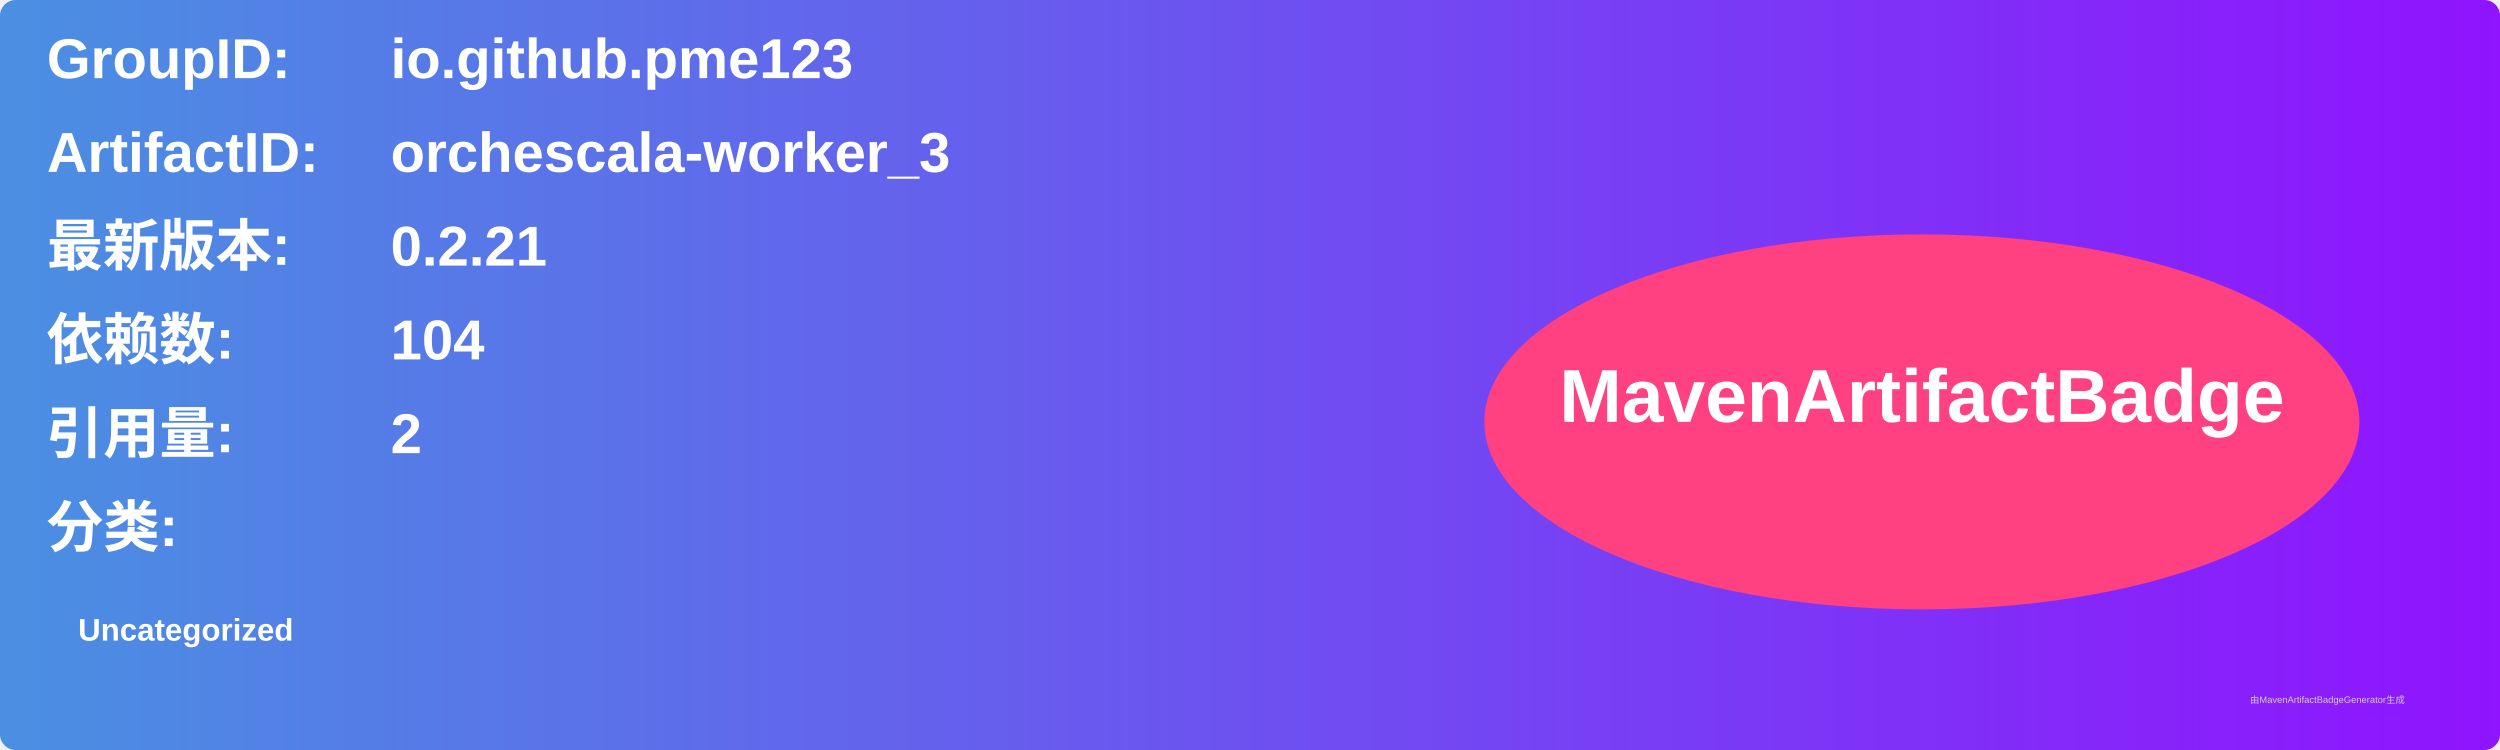
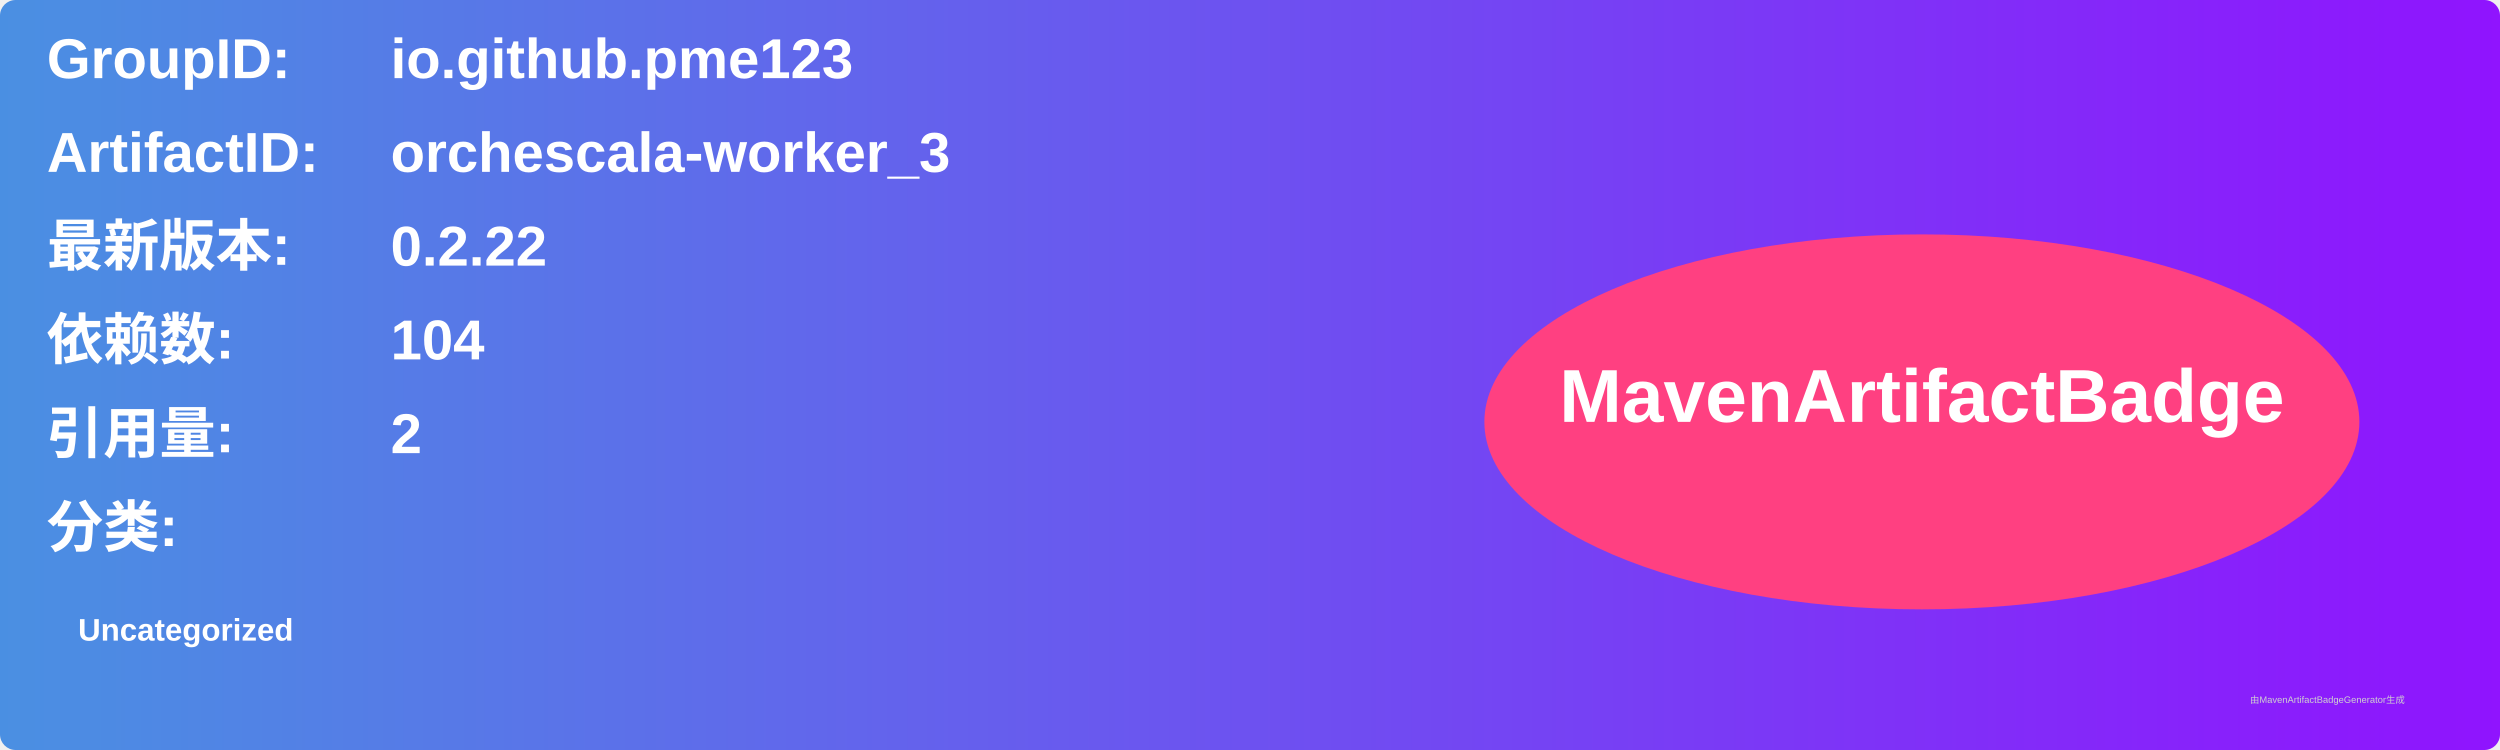
<svg xmlns="http://www.w3.org/2000/svg" width="800" height="240" viewBox="0 0 800 240">
  <linearGradient id="grad" x1="0%" y1="0%" x2="100%" y2="0%">
    <stop offset="0%" stop-color="#4a90e2" />
    <stop offset="100%" stop-color="#9013fe" />
  </linearGradient>
  <rect width="100%" height="100%" rx="5" ry="5" fill="url(#grad)" />
  <g transform="translate(15, 15)">
    <text x="0" y="10" font-family="Arial" font-size="18" fill="white" font-weight="bold" width="260">GroupID:</text>
    <text x="110" y="10" font-family="Arial" font-size="18" fill="white" font-weight="bold" width="460">io.github.pme123</text>
    <text x="0" y="40" font-family="Arial" font-size="18" fill="white" font-weight="bold" width="260">ArtifactID:</text>
    <text x="110" y="40" font-family="Arial" font-size="18" fill="white" font-weight="bold" width="460">orchescala-worker_3</text>
    <text x="0" y="70" font-family="Arial" font-size="18" fill="white" font-weight="bold">最新版本:</text>
    <text x="110" y="70" font-family="Arial" font-size="18" fill="white" font-weight="bold">
-       <tspan font-weight="bold">0.2.21</tspan>
+       <tspan font-weight="bold">0.2.22</tspan>
    </text>
    <text x="0" y="100" font-family="Arial" font-size="18" fill="white" font-weight="bold">依赖数: </text>
    <text x="110" y="100" font-family="Arial" font-size="18" fill="white">
      <tspan font-weight="bold">104</tspan>
    </text>
    <text x="0" y="130" font-family="Arial" font-size="18" fill="white" font-weight="bold">引用量: </text>
    <text x="110" y="130" font-family="Arial" font-size="18" fill="white">
      <tspan font-weight="bold">2</tspan>
    </text>
    <text x="0" y="160" font-family="Arial" font-size="18" fill="white" font-weight="bold">分类:</text>
    <text x="10" y="190" font-family="Arial" font-size="10" fill="white">
      <tspan font-weight="bold">Uncategorized</tspan>
    </text>
    <ellipse cx="600" cy="120" rx="140" ry="60" fill="#ff4081" />
    <text x="600" y="120" text-anchor="middle" font-family="Arial" font-size="24" fill="white" font-weight="bold">MavenArtifactBadge</text>
  </g>
  <text x="720" y="225" font-family="Arial" font-size="3" fill="#d0d0d0">由MavenArtifactBadgeGenerator生成</text>
</svg>
